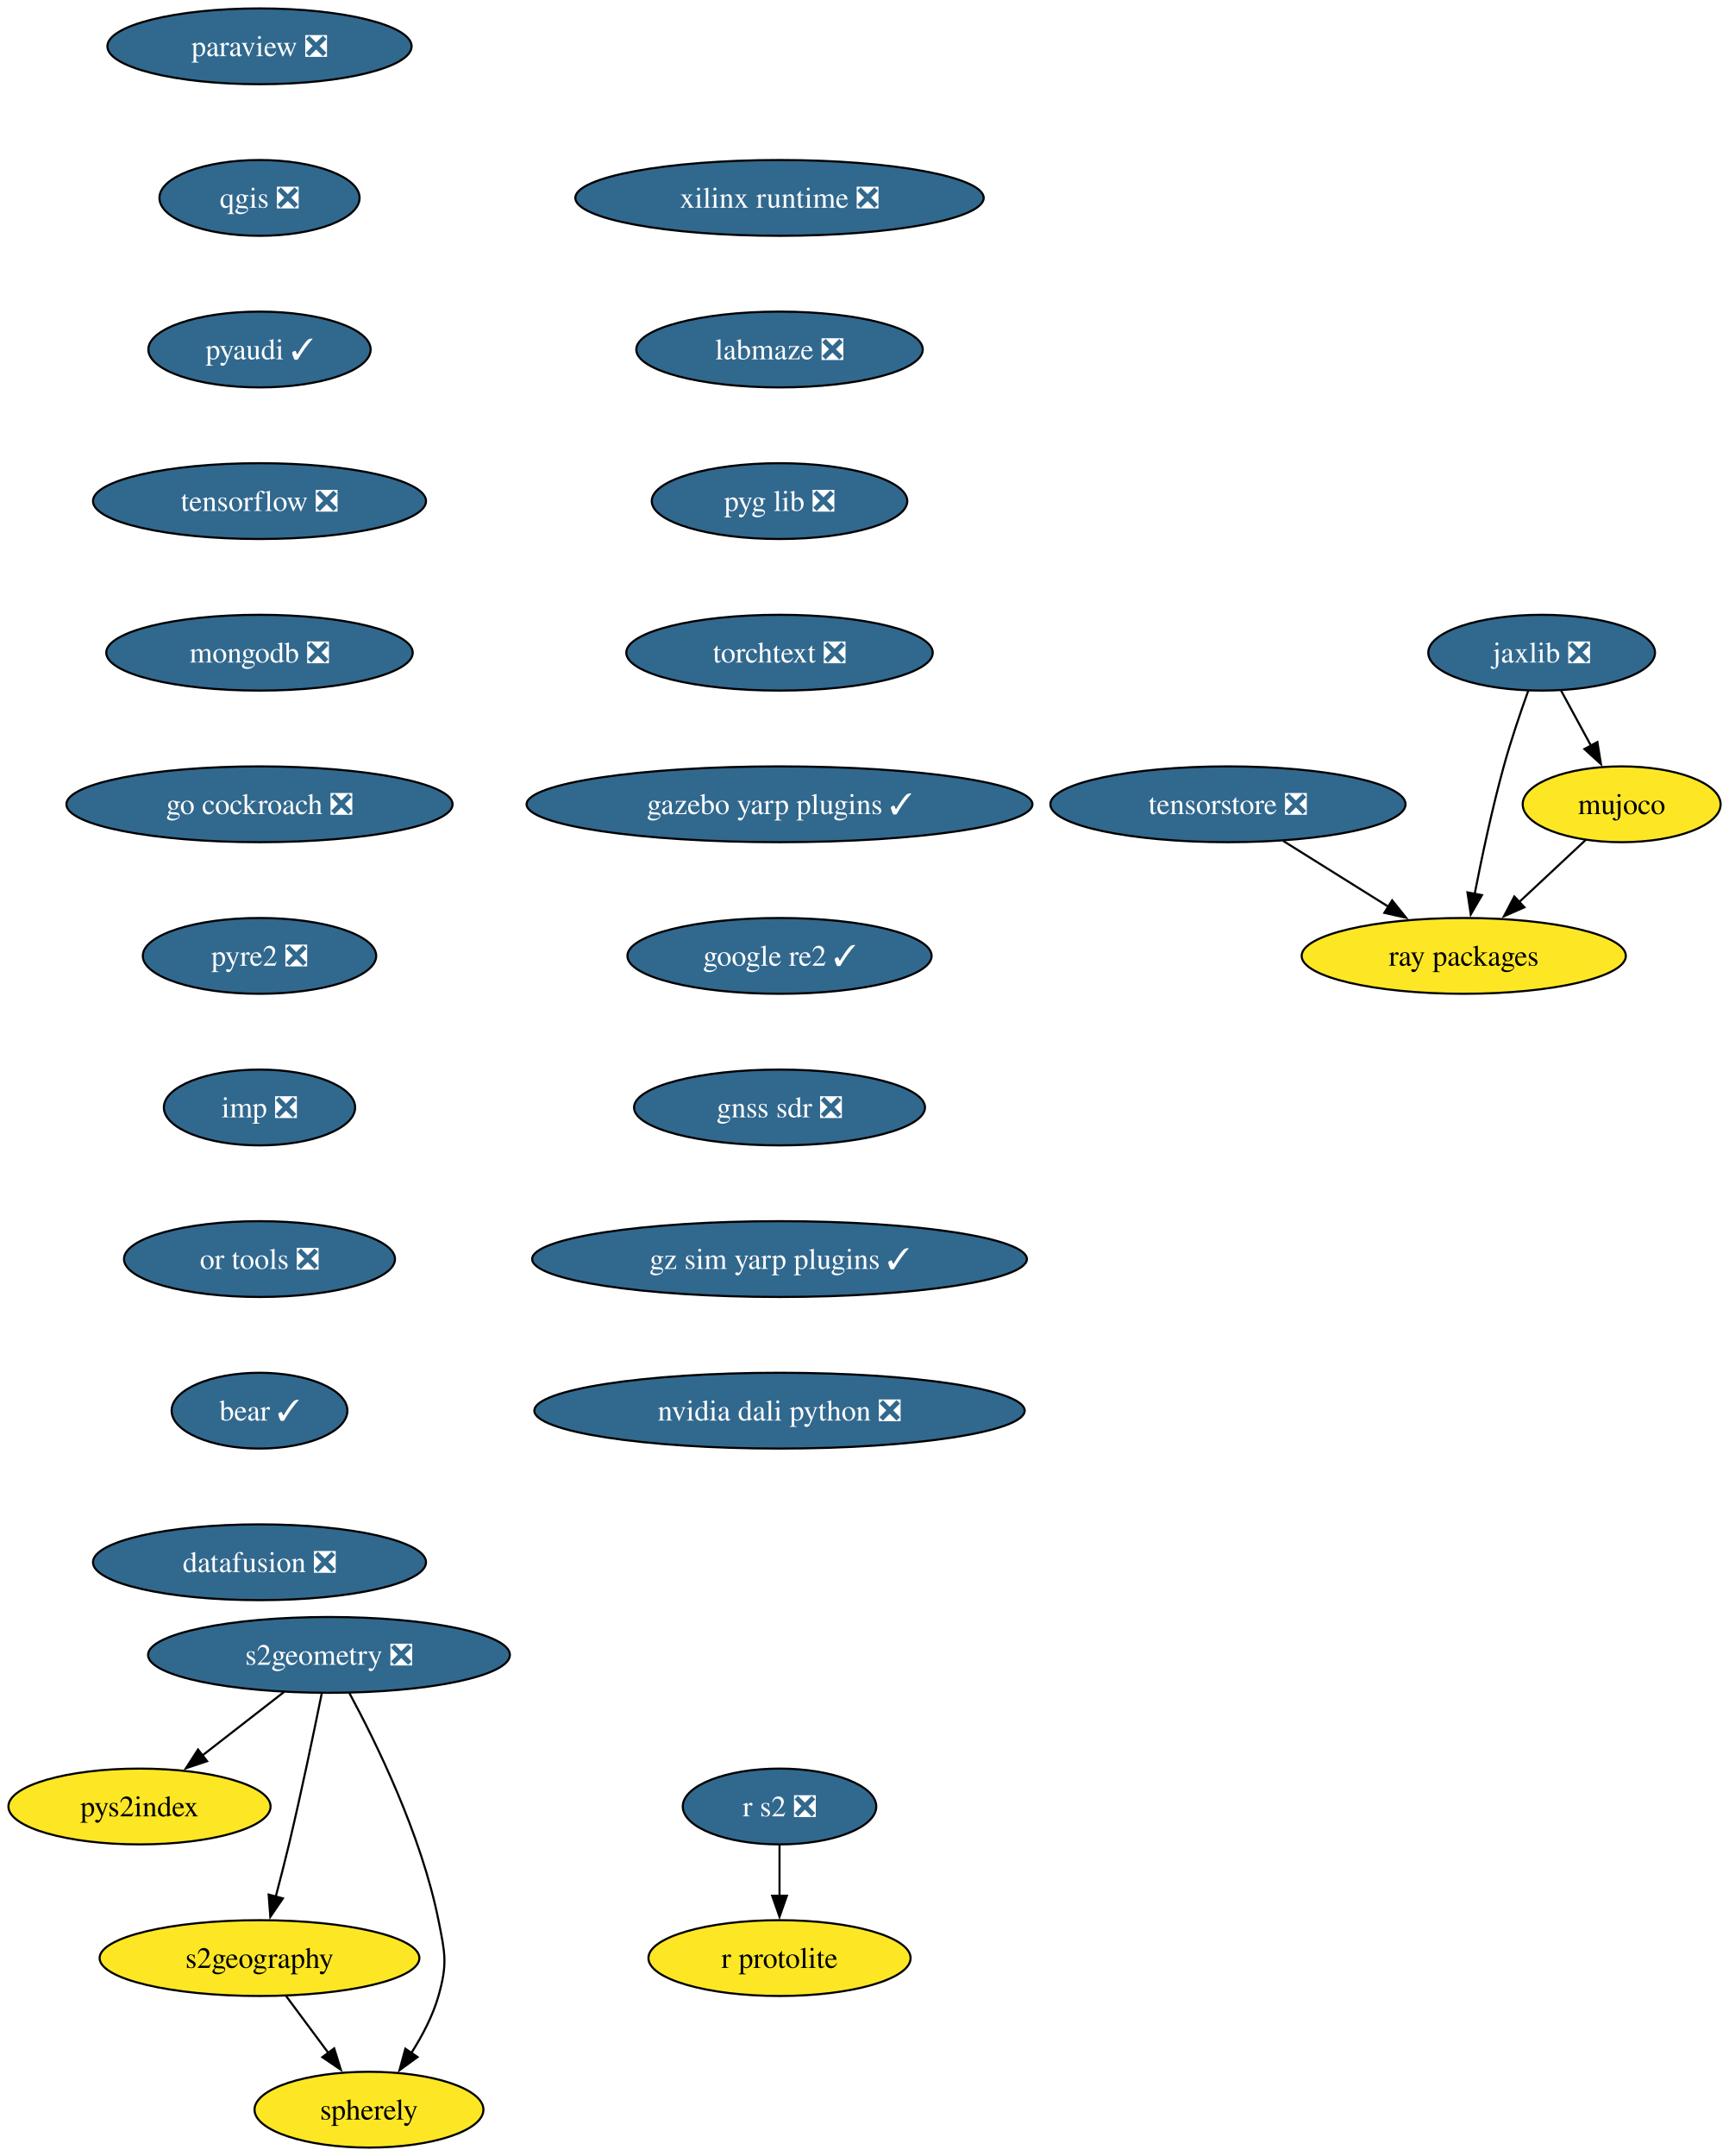
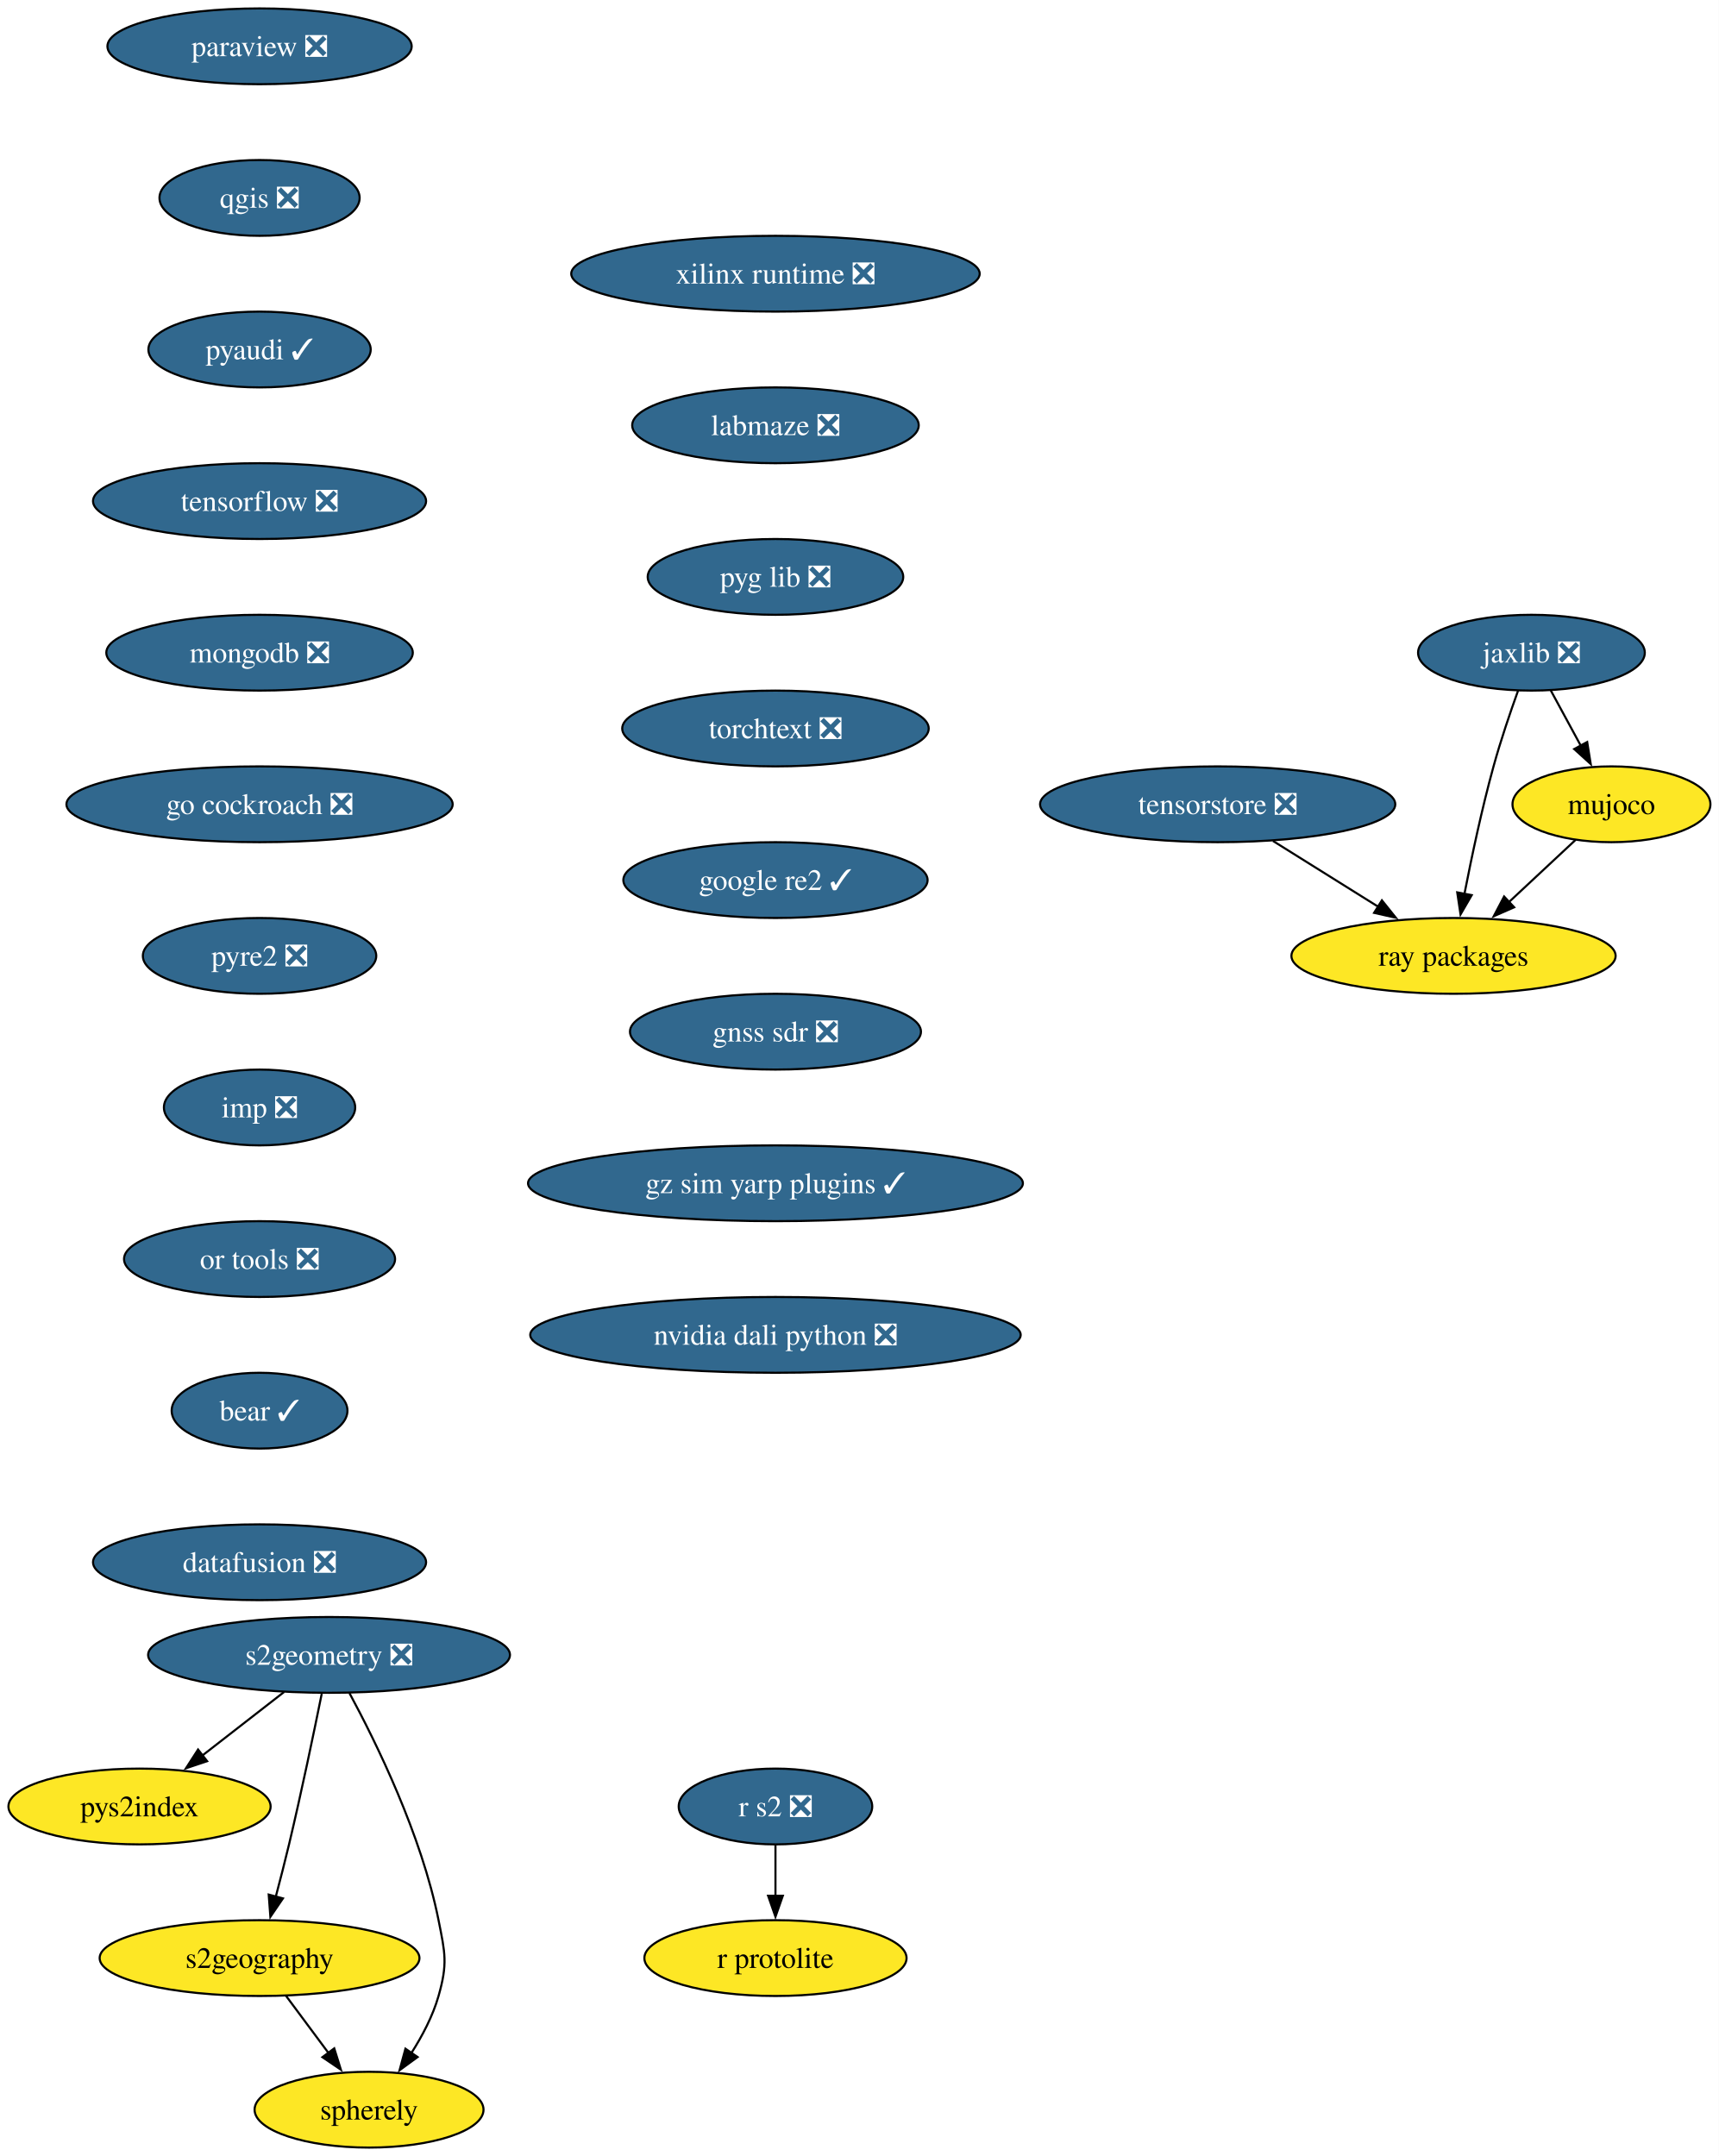
- <svg xmlns="http://www.w3.org/2000/svg" xmlns:xlink="http://www.w3.org/1999/xlink" width="821pt" height="1024pt" viewBox="0.00 0.00 821.00 1024.00">
+ <svg xmlns="http://www.w3.org/2000/svg" xmlns:xlink="http://www.w3.org/1999/xlink" width="816pt" height="1024pt" viewBox="0.00 0.00 816.00 1024.00">
  <g id="graph0" class="graph" transform="scale(1 1) rotate(0) translate(4 1020)">
-     <polygon fill="white" stroke="none" points="-4,4 -4,-1020 817.26,-1020 817.26,4 -4,4" />
+     <polygon fill="white" stroke="none" points="-4,4 -4,-1020 812.26,-1020 812.26,4 -4,4" />
    <g id="node1" class="node">
      <g id="a_node1">
        <a xlink:href="https://github.com/conda-forge/paraview-feedstock/pull/320" xlink:title="paraview ❎">
          <ellipse fill="#31688e" stroke="black" cx="119.26" cy="-998" rx="72.25" ry="18" />
          <text xml:space="preserve" text-anchor="middle" x="119.26" y="-993.33" font-family="Times,serif" font-size="14.00" fill="white">paraview ❎</text>
        </a>
      </g>
    </g>
    <g id="node2" class="node">
      <g id="a_node2">
        <a xlink:href="https://github.com/conda-forge/qgis-feedstock/pull/574" xlink:title="qgis ❎">
          <ellipse fill="#31688e" stroke="black" cx="119.26" cy="-926" rx="47.53" ry="18" />
          <text xml:space="preserve" text-anchor="middle" x="119.26" y="-921.33" font-family="Times,serif" font-size="14.00" fill="white">qgis ❎</text>
        </a>
      </g>
    </g>
    <g id="node3" class="node">
      <g id="a_node3">
        <a xlink:href="https://github.com/conda-forge/pyaudi-feedstock/pull/55" xlink:title="pyaudi ✓">
          <ellipse fill="#31688e" stroke="black" cx="119.26" cy="-854" rx="52.79" ry="18" />
          <text xml:space="preserve" text-anchor="middle" x="119.26" y="-849.33" font-family="Times,serif" font-size="14.00" fill="white">pyaudi ✓</text>
        </a>
      </g>
    </g>
    <g id="node4" class="node">
      <g id="a_node4">
        <a xlink:href="https://github.com/conda-forge/tensorflow-feedstock/pull/473" xlink:title="tensorflow ❎">
          <ellipse fill="#31688e" stroke="black" cx="119.26" cy="-782" rx="79.09" ry="18" />
          <text xml:space="preserve" text-anchor="middle" x="119.26" y="-777.33" font-family="Times,serif" font-size="14.00" fill="white">tensorflow ❎</text>
        </a>
      </g>
    </g>
    <g id="node5" class="node">
      <g id="a_node5">
        <a xlink:href="https://github.com/conda-forge/mongodb-feedstock/pull/108" xlink:title="mongodb ❎">
          <ellipse fill="#31688e" stroke="black" cx="119.26" cy="-710" rx="72.78" ry="18" />
          <text xml:space="preserve" text-anchor="middle" x="119.26" y="-705.33" font-family="Times,serif" font-size="14.00" fill="white">mongodb ❎</text>
        </a>
      </g>
    </g>
    <g id="node7" class="node">
      <g id="a_node7">
        <a xlink:href="https://github.com/conda-forge/go-cockroach-feedstock/pull/39" xlink:title="go cockroach ❎">
          <ellipse fill="#31688e" stroke="black" cx="119.26" cy="-638" rx="91.72" ry="18" />
          <text xml:space="preserve" text-anchor="middle" x="119.26" y="-633.33" font-family="Times,serif" font-size="14.00" fill="white">go cockroach ❎</text>
        </a>
      </g>
    </g>
    <g id="node6" class="node">
      <g id="a_node6">
        <a xlink:href="https://github.com/conda-forge/r-protolite-feedstock" xlink:title="r protolite">
-           <ellipse fill="#fde725" stroke="black" cx="366.26" cy="-90" rx="62.26" ry="18" />
-           <text xml:space="preserve" text-anchor="middle" x="366.26" y="-85.33" font-family="Times,serif" font-size="14.00">r protolite</text>
+           <ellipse fill="#fde725" stroke="black" cx="364.26" cy="-90" rx="62.26" ry="18" />
+           <text xml:space="preserve" text-anchor="middle" x="364.26" y="-85.33" font-family="Times,serif" font-size="14.00">r protolite</text>
        </a>
      </g>
    </g>
    <g id="node11" class="node">
      <g id="a_node11">
        <a xlink:href="https://github.com/conda-forge/pyre2-feedstock/pull/41" xlink:title="pyre2 ❎">
          <ellipse fill="#31688e" stroke="black" cx="119.26" cy="-566" rx="55.42" ry="18" />
          <text xml:space="preserve" text-anchor="middle" x="119.26" y="-561.33" font-family="Times,serif" font-size="14.00" fill="white">pyre2 ❎</text>
        </a>
      </g>
    </g>
    <g id="node8" class="node">
      <g id="a_node8">
        <a xlink:href="https://github.com/conda-forge/jaxlib-feedstock/pull/337" xlink:title="jaxlib ❎">
-           <ellipse fill="#31688e" stroke="black" cx="728.26" cy="-710" rx="53.84" ry="18" />
-           <text xml:space="preserve" text-anchor="middle" x="728.26" y="-705.33" font-family="Times,serif" font-size="14.00" fill="white">jaxlib ❎</text>
+           <ellipse fill="#31688e" stroke="black" cx="723.26" cy="-710" rx="53.84" ry="18" />
+           <text xml:space="preserve" text-anchor="middle" x="723.26" y="-705.33" font-family="Times,serif" font-size="14.00" fill="white">jaxlib ❎</text>
        </a>
      </g>
    </g>
    <g id="node9" class="node">
      <g id="a_node9">
        <a xlink:href="https://github.com/conda-forge/ray-packages-feedstock" xlink:title="ray packages">
-           <ellipse fill="#fde725" stroke="black" cx="691.26" cy="-566" rx="76.99" ry="18" />
-           <text xml:space="preserve" text-anchor="middle" x="691.26" y="-561.33" font-family="Times,serif" font-size="14.00">ray packages</text>
+           <ellipse fill="#fde725" stroke="black" cx="686.26" cy="-566" rx="76.99" ry="18" />
+           <text xml:space="preserve" text-anchor="middle" x="686.26" y="-561.33" font-family="Times,serif" font-size="14.00">ray packages</text>
        </a>
      </g>
    </g>
    <g id="edge6" class="edge">
-       <path fill="none" stroke="black" d="M721.91,-691.97C718.2,-681.66 713.61,-668.18 710.26,-656 704.73,-635.95 699.87,-612.99 696.44,-595.41" />
-       <polygon fill="black" stroke="black" points="699.9,-594.86 694.59,-585.69 693.02,-596.17 699.9,-594.86" />
+       <path fill="none" stroke="black" d="M716.91,-691.97C713.2,-681.66 708.61,-668.18 705.26,-656 699.73,-635.95 694.87,-612.99 691.44,-595.41" />
+       <polygon fill="black" stroke="black" points="694.9,-594.86 689.59,-585.69 688.02,-596.17 694.9,-594.86" />
    </g>
    <g id="node10" class="node">
      <g id="a_node10">
        <a xlink:href="https://github.com/conda-forge/mujoco-feedstock" xlink:title="mujoco">
-           <ellipse fill="#fde725" stroke="black" cx="766.26" cy="-638" rx="47" ry="18" />
-           <text xml:space="preserve" text-anchor="middle" x="766.26" y="-633.33" font-family="Times,serif" font-size="14.00">mujoco</text>
+           <ellipse fill="#fde725" stroke="black" cx="761.26" cy="-638" rx="47" ry="18" />
+           <text xml:space="preserve" text-anchor="middle" x="761.26" y="-633.33" font-family="Times,serif" font-size="14.00">mujoco</text>
        </a>
      </g>
    </g>
    <g id="edge7" class="edge">
-       <path fill="none" stroke="black" d="M737.46,-692.05C741.75,-684.14 746.96,-674.54 751.77,-665.69" />
-       <polygon fill="black" stroke="black" points="754.73,-667.58 756.42,-657.12 748.57,-664.24 754.73,-667.58" />
+       <path fill="none" stroke="black" d="M732.46,-692.05C736.75,-684.14 741.96,-674.54 746.77,-665.69" />
+       <polygon fill="black" stroke="black" points="749.73,-667.58 751.42,-657.12 743.57,-664.24 749.73,-667.58" />
    </g>
    <g id="edge8" class="edge">
-       <path fill="none" stroke="black" d="M749.24,-621.12C739.83,-612.33 727.93,-601.23 717.37,-591.37" />
-       <polygon fill="black" stroke="black" points="720.06,-589.09 710.36,-584.83 715.28,-594.21 720.06,-589.09" />
+       <path fill="none" stroke="black" d="M744.24,-621.12C734.83,-612.33 722.93,-601.23 712.37,-591.37" />
+       <polygon fill="black" stroke="black" points="715.06,-589.09 705.36,-584.83 710.28,-594.21 715.06,-589.09" />
    </g>
    <g id="node16" class="node">
      <g id="a_node16">
        <a xlink:href="https://github.com/conda-forge/imp-feedstock/pull/72" xlink:title="imp ❎">
          <ellipse fill="#31688e" stroke="black" cx="119.26" cy="-494" rx="45.42" ry="18" />
          <text xml:space="preserve" text-anchor="middle" x="119.26" y="-489.32" font-family="Times,serif" font-size="14.00" fill="white">imp ❎</text>
        </a>
      </g>
    </g>
    <g id="node12" class="node">
      <g id="a_node12">
        <a xlink:href="https://github.com/conda-forge/s2geometry-feedstock/pull/34" xlink:title="s2geometry ❎">
          <ellipse fill="#31688e" stroke="black" cx="152.26" cy="-234" rx="85.93" ry="18" />
          <text xml:space="preserve" text-anchor="middle" x="152.26" y="-229.32" font-family="Times,serif" font-size="14.00" fill="white">s2geometry ❎</text>
        </a>
      </g>
    </g>
    <g id="node13" class="node">
      <g id="a_node13">
        <a xlink:href="https://github.com/conda-forge/pys2index-feedstock" xlink:title="pys2index">
          <ellipse fill="#fde725" stroke="black" cx="62.26" cy="-162" rx="62.26" ry="18" />
          <text xml:space="preserve" text-anchor="middle" x="62.26" y="-157.32" font-family="Times,serif" font-size="14.00">pys2index</text>
        </a>
      </g>
    </g>
    <g id="edge10" class="edge">
      <path fill="none" stroke="black" d="M130.93,-216.41C119.3,-207.37 104.72,-196.03 91.99,-186.13" />
      <polygon fill="black" stroke="black" points="94.36,-183.53 84.32,-180.16 90.06,-189.06 94.36,-183.53" />
    </g>
    <g id="node14" class="node">
      <g id="a_node14">
        <a xlink:href="https://github.com/conda-forge/s2geography-feedstock" xlink:title="s2geography">
          <ellipse fill="#fde725" stroke="black" cx="119.26" cy="-90" rx="75.94" ry="18" />
          <text xml:space="preserve" text-anchor="middle" x="119.26" y="-85.33" font-family="Times,serif" font-size="14.00">s2geography</text>
        </a>
      </g>
    </g>
    <g id="edge11" class="edge">
      <path fill="none" stroke="black" d="M148.79,-215.55C145.15,-197.57 139.16,-168.74 133.26,-144 131.33,-135.91 129.08,-127.18 126.97,-119.17" />
      <polygon fill="black" stroke="black" points="130.37,-118.35 124.4,-109.6 123.61,-120.16 130.37,-118.35" />
    </g>
    <g id="node15" class="node">
      <g id="a_node15">
        <a xlink:href="https://github.com/conda-forge/spherely-feedstock" xlink:title="spherely">
          <ellipse fill="#fde725" stroke="black" cx="171.26" cy="-18" rx="54.36" ry="18" />
          <text xml:space="preserve" text-anchor="middle" x="171.26" y="-13.32" font-family="Times,serif" font-size="14.00">spherely</text>
        </a>
      </g>
    </g>
    <g id="edge12" class="edge">
      <path fill="none" stroke="black" d="M161.94,-215.89C174.61,-192.44 196.16,-148.57 204.26,-108 207.39,-92.31 208.65,-87.38 204.26,-72 201.55,-62.52 196.59,-53.08 191.33,-44.85" />
      <polygon fill="black" stroke="black" points="194.31,-43 185.75,-36.74 188.54,-46.96 194.31,-43" />
    </g>
    <g id="edge13" class="edge">
      <path fill="none" stroke="black" d="M131.84,-72.05C137.91,-63.89 145.32,-53.91 152.07,-44.82" />
      <polygon fill="black" stroke="black" points="154.73,-47.12 157.88,-37 149.11,-42.94 154.73,-47.12" />
    </g>
    <g id="node18" class="node">
      <g id="a_node18">
        <a xlink:href="https://github.com/conda-forge/or-tools-feedstock/pull/69" xlink:title="or tools ❎">
          <ellipse fill="#31688e" stroke="black" cx="119.26" cy="-422" rx="64.36" ry="18" />
          <text xml:space="preserve" text-anchor="middle" x="119.26" y="-417.32" font-family="Times,serif" font-size="14.00" fill="white">or tools ❎</text>
        </a>
      </g>
    </g>
    <g id="node17" class="node">
      <g id="a_node17">
        <a xlink:href="https://github.com/conda-forge/r-s2-feedstock/pull/25" xlink:title="r s2 ❎">
-           <ellipse fill="#31688e" stroke="black" cx="366.26" cy="-162" rx="45.95" ry="18" />
-           <text xml:space="preserve" text-anchor="middle" x="366.26" y="-157.32" font-family="Times,serif" font-size="14.00" fill="white">r s2 ❎</text>
+           <ellipse fill="#31688e" stroke="black" cx="364.26" cy="-162" rx="45.95" ry="18" />
+           <text xml:space="preserve" text-anchor="middle" x="364.26" y="-157.32" font-family="Times,serif" font-size="14.00" fill="white">r s2 ❎</text>
        </a>
      </g>
    </g>
    <g id="edge15" class="edge">
-       <path fill="none" stroke="black" d="M366.26,-143.7C366.26,-136.41 366.26,-127.73 366.26,-119.54" />
-       <polygon fill="black" stroke="black" points="369.76,-119.62 366.26,-109.62 362.76,-119.62 369.76,-119.62" />
+       <path fill="none" stroke="black" d="M364.26,-143.7C364.26,-136.41 364.26,-127.73 364.26,-119.54" />
+       <polygon fill="black" stroke="black" points="367.76,-119.62 364.26,-109.62 360.76,-119.62 367.76,-119.62" />
    </g>
    <g id="node19" class="node">
      <g id="a_node19">
        <a xlink:href="https://github.com/conda-forge/bear-feedstock/pull/62" xlink:title="bear ✓">
          <ellipse fill="#31688e" stroke="black" cx="119.26" cy="-350" rx="41.74" ry="18" />
          <text xml:space="preserve" text-anchor="middle" x="119.26" y="-345.32" font-family="Times,serif" font-size="14.00" fill="white">bear ✓</text>
        </a>
      </g>
    </g>
    <g id="node20" class="node">
      <g id="a_node20">
        <a xlink:href="https://github.com/conda-forge/datafusion-feedstock/pull/77" xlink:title="datafusion ❎">
          <ellipse fill="#31688e" stroke="black" cx="119.26" cy="-278" rx="79.09" ry="18" />
          <text xml:space="preserve" text-anchor="middle" x="119.26" y="-273.32" font-family="Times,serif" font-size="14.00" fill="white">datafusion ❎</text>
        </a>
      </g>
    </g>
    <g id="node21" class="node">
      <g id="a_node21">
        <a xlink:href="https://github.com/conda-forge/xilinx-runtime-feedstock/pull/47" xlink:title="xilinx runtime ❎">
-           <ellipse fill="#31688e" stroke="black" cx="366.26" cy="-926" rx="96.98" ry="18" />
-           <text xml:space="preserve" text-anchor="middle" x="366.26" y="-921.33" font-family="Times,serif" font-size="14.00" fill="white">xilinx runtime ❎</text>
+           <ellipse fill="#31688e" stroke="black" cx="364.26" cy="-890" rx="96.98" ry="18" />
+           <text xml:space="preserve" text-anchor="middle" x="364.26" y="-885.33" font-family="Times,serif" font-size="14.00" fill="white">xilinx runtime ❎</text>
        </a>
      </g>
    </g>
    <g id="node22" class="node">
      <g id="a_node22">
        <a xlink:href="https://github.com/conda-forge/labmaze-feedstock/pull/19" xlink:title="labmaze ❎">
-           <ellipse fill="#31688e" stroke="black" cx="366.26" cy="-854" rx="68.04" ry="18" />
-           <text xml:space="preserve" text-anchor="middle" x="366.26" y="-849.33" font-family="Times,serif" font-size="14.00" fill="white">labmaze ❎</text>
+           <ellipse fill="#31688e" stroke="black" cx="364.26" cy="-818" rx="68.04" ry="18" />
+           <text xml:space="preserve" text-anchor="middle" x="364.26" y="-813.33" font-family="Times,serif" font-size="14.00" fill="white">labmaze ❎</text>
        </a>
      </g>
    </g>
    <g id="node23" class="node">
      <g id="a_node23">
        <a xlink:href="https://github.com/conda-forge/pyg-lib-feedstock/pull/47" xlink:title="pyg lib ❎">
-           <ellipse fill="#31688e" stroke="black" cx="366.26" cy="-782" rx="60.68" ry="18" />
-           <text xml:space="preserve" text-anchor="middle" x="366.26" y="-777.33" font-family="Times,serif" font-size="14.00" fill="white">pyg lib ❎</text>
+           <ellipse fill="#31688e" stroke="black" cx="364.26" cy="-746" rx="60.68" ry="18" />
+           <text xml:space="preserve" text-anchor="middle" x="364.26" y="-741.33" font-family="Times,serif" font-size="14.00" fill="white">pyg lib ❎</text>
        </a>
      </g>
    </g>
    <g id="node24" class="node">
      <g id="a_node24">
        <a xlink:href="https://github.com/conda-forge/torchtext-feedstock/pull/38" xlink:title="torchtext ❎">
-           <ellipse fill="#31688e" stroke="black" cx="366.26" cy="-710" rx="72.78" ry="18" />
-           <text xml:space="preserve" text-anchor="middle" x="366.26" y="-705.33" font-family="Times,serif" font-size="14.00" fill="white">torchtext ❎</text>
+           <ellipse fill="#31688e" stroke="black" cx="364.26" cy="-674" rx="72.78" ry="18" />
+           <text xml:space="preserve" text-anchor="middle" x="364.26" y="-669.33" font-family="Times,serif" font-size="14.00" fill="white">torchtext ❎</text>
        </a>
      </g>
    </g>
    <g id="node25" class="node">
      <g id="a_node25">
-         <a xlink:href="https://github.com/conda-forge/gazebo-yarp-plugins-feedstock/pull/60" xlink:title="gazebo yarp plugins ✓">
-           <ellipse fill="#31688e" stroke="black" cx="366.26" cy="-638" rx="120.13" ry="18" />
-           <text xml:space="preserve" text-anchor="middle" x="366.26" y="-633.33" font-family="Times,serif" font-size="14.00" fill="white">gazebo yarp plugins ✓</text>
+         <a xlink:href="https://github.com/conda-forge/google-re2-feedstock/pull/22" xlink:title="google re2 ✓">
+           <ellipse fill="#31688e" stroke="black" cx="364.26" cy="-602" rx="72.25" ry="18" />
+           <text xml:space="preserve" text-anchor="middle" x="364.26" y="-597.33" font-family="Times,serif" font-size="14.00" fill="white">google re2 ✓</text>
        </a>
      </g>
    </g>
    <g id="node26" class="node">
      <g id="a_node26">
-         <a xlink:href="https://github.com/conda-forge/google-re2-feedstock/pull/22" xlink:title="google re2 ✓">
-           <ellipse fill="#31688e" stroke="black" cx="366.26" cy="-566" rx="72.25" ry="18" />
-           <text xml:space="preserve" text-anchor="middle" x="366.26" y="-561.33" font-family="Times,serif" font-size="14.00" fill="white">google re2 ✓</text>
+         <a xlink:href="https://github.com/conda-forge/gnss-sdr-feedstock/pull/45" xlink:title="gnss sdr ❎">
+           <ellipse fill="#31688e" stroke="black" cx="364.26" cy="-530" rx="69.1" ry="18" />
+           <text xml:space="preserve" text-anchor="middle" x="364.26" y="-525.33" font-family="Times,serif" font-size="14.00" fill="white">gnss sdr ❎</text>
        </a>
      </g>
    </g>
    <g id="node27" class="node">
      <g id="a_node27">
-         <a xlink:href="https://github.com/conda-forge/gnss-sdr-feedstock/pull/45" xlink:title="gnss sdr ❎">
-           <ellipse fill="#31688e" stroke="black" cx="366.26" cy="-494" rx="69.1" ry="18" />
-           <text xml:space="preserve" text-anchor="middle" x="366.26" y="-489.32" font-family="Times,serif" font-size="14.00" fill="white">gnss sdr ❎</text>
+         <a xlink:href="https://github.com/conda-forge/gz-sim-yarp-plugins-feedstock/pull/51" xlink:title="gz sim yarp plugins ✓">
+           <ellipse fill="#31688e" stroke="black" cx="364.26" cy="-458" rx="117.5" ry="18" />
+           <text xml:space="preserve" text-anchor="middle" x="364.26" y="-453.32" font-family="Times,serif" font-size="14.00" fill="white">gz sim yarp plugins ✓</text>
+         </a>
+       </g>
+     </g>
+     <g id="node29" class="node">
+       <g id="a_node29">
+         <a xlink:href="https://github.com/conda-forge/nvidia-dali-python-feedstock/pull/58" xlink:title="nvidia dali python ❎">
+           <ellipse fill="#31688e" stroke="black" cx="364.26" cy="-386" rx="116.45" ry="18" />
+           <text xml:space="preserve" text-anchor="middle" x="364.26" y="-381.32" font-family="Times,serif" font-size="14.00" fill="white">nvidia dali python ❎</text>
        </a>
      </g>
    </g>
    <g id="node28" class="node">
      <g id="a_node28">
-         <a xlink:href="https://github.com/conda-forge/gz-sim-yarp-plugins-feedstock/pull/51" xlink:title="gz sim yarp plugins ✓">
-           <ellipse fill="#31688e" stroke="black" cx="366.26" cy="-422" rx="117.5" ry="18" />
-           <text xml:space="preserve" text-anchor="middle" x="366.26" y="-417.32" font-family="Times,serif" font-size="14.00" fill="white">gz sim yarp plugins ✓</text>
-         </a>
-       </g>
-     </g>
-     <g id="node30" class="node">
-       <g id="a_node30">
-         <a xlink:href="https://github.com/conda-forge/nvidia-dali-python-feedstock/pull/58" xlink:title="nvidia dali python ❎">
-           <ellipse fill="#31688e" stroke="black" cx="366.26" cy="-350" rx="116.45" ry="18" />
-           <text xml:space="preserve" text-anchor="middle" x="366.26" y="-345.32" font-family="Times,serif" font-size="14.00" fill="white">nvidia dali python ❎</text>
-         </a>
-       </g>
-     </g>
-     <g id="node29" class="node">
-       <g id="a_node29">
        <a xlink:href="https://github.com/conda-forge/tensorstore-feedstock/pull/73" xlink:title="tensorstore ❎">
-           <ellipse fill="#31688e" stroke="black" cx="579.26" cy="-638" rx="84.35" ry="18" />
-           <text xml:space="preserve" text-anchor="middle" x="579.26" y="-633.33" font-family="Times,serif" font-size="14.00" fill="white">tensorstore ❎</text>
-         </a>
-       </g>
-     </g>
-     <g id="edge26" class="edge">
-       <path fill="none" stroke="black" d="M605.52,-620.59C620.4,-611.28 639.23,-599.51 655.46,-589.37" />
-       <polygon fill="black" stroke="black" points="657.25,-592.38 663.88,-584.11 653.54,-586.44 657.25,-592.38" />
+           <ellipse fill="#31688e" stroke="black" cx="574.26" cy="-638" rx="84.35" ry="18" />
+           <text xml:space="preserve" text-anchor="middle" x="574.26" y="-633.33" font-family="Times,serif" font-size="14.00" fill="white">tensorstore ❎</text>
+         </a>
+       </g>
+     </g>
+     <g id="edge25" class="edge">
+       <path fill="none" stroke="black" d="M600.52,-620.59C615.4,-611.28 634.23,-599.51 650.46,-589.37" />
+       <polygon fill="black" stroke="black" points="652.25,-592.38 658.88,-584.11 648.54,-586.44 652.25,-592.38" />
    </g>
  </g>
</svg>
